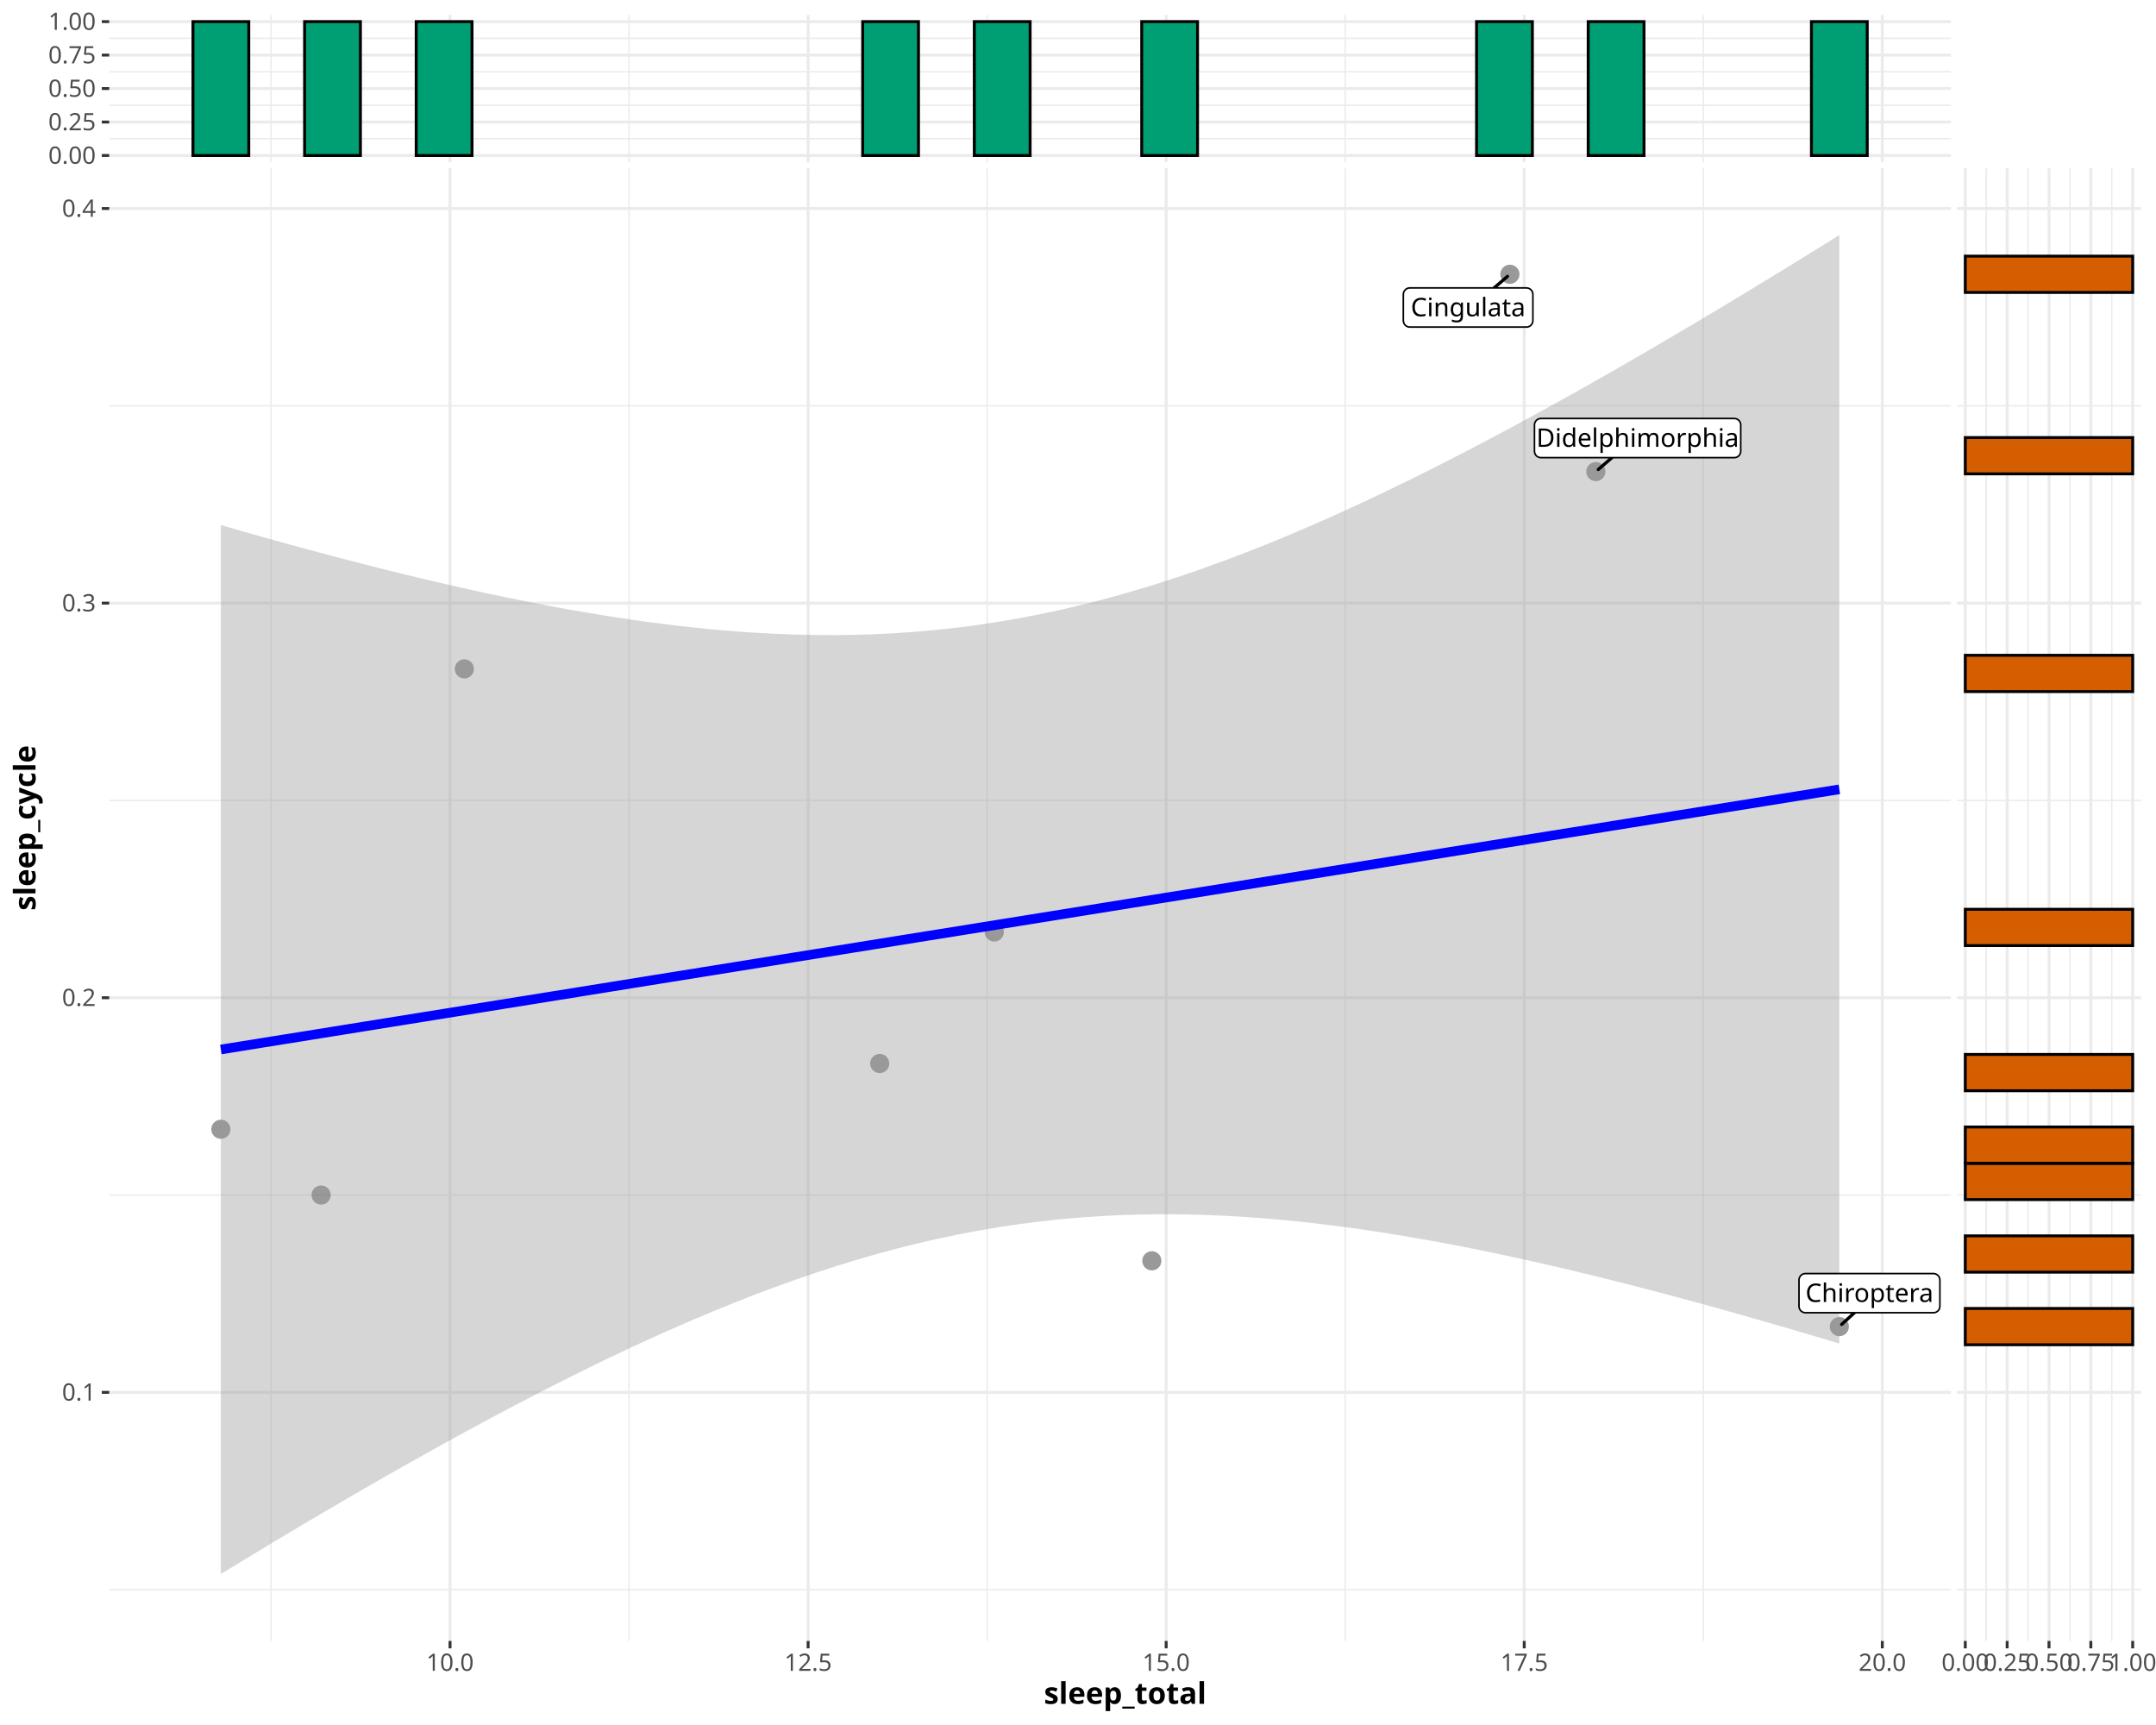
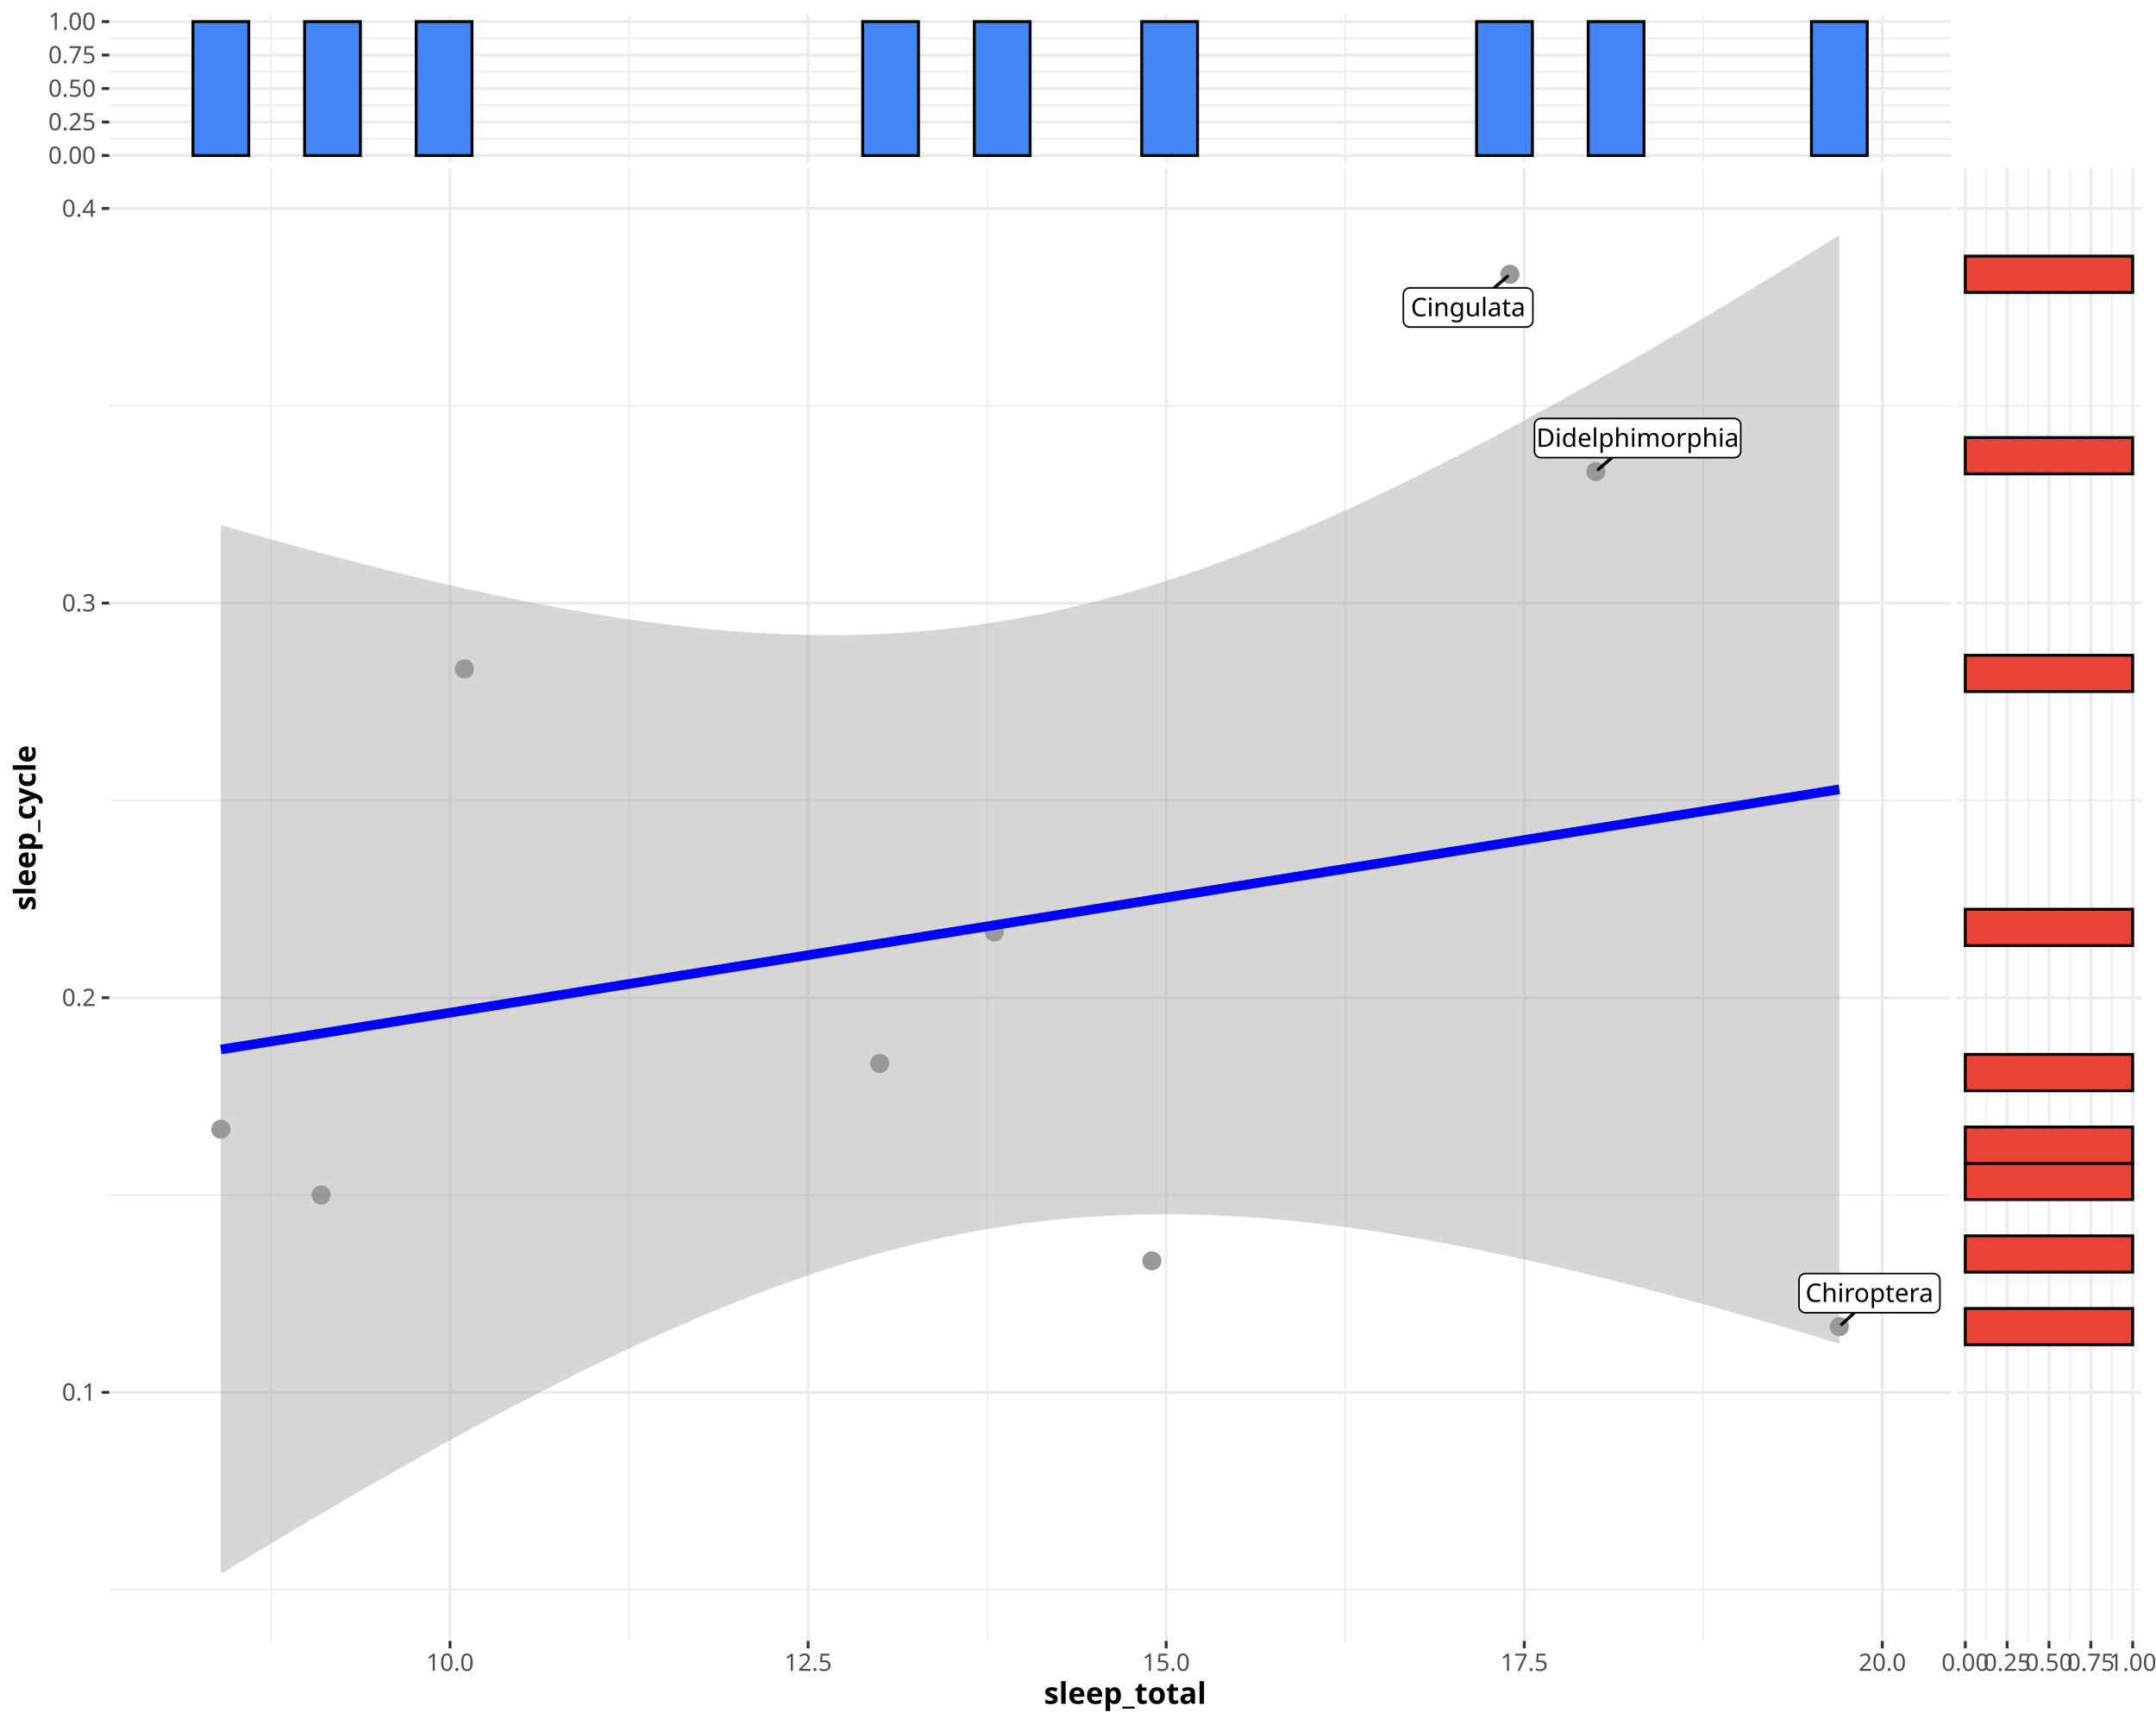
<svg xmlns="http://www.w3.org/2000/svg" class="svglite" data-engine-version="2.0" width="720.00pt" height="576.00pt" viewBox="0 0 720.00 576.00">
  <defs>
    <style type="text/css">
    .svglite line, .svglite polyline, .svglite polygon, .svglite path, .svglite rect, .svglite circle {
      fill: none;
      stroke: #000000;
      stroke-linecap: round;
      stroke-linejoin: round;
      stroke-miterlimit: 10.00;
    }
  </style>
  </defs>
  <rect width="100%" height="100%" style="stroke: none; fill: #FFFFFF;" />
  <defs>
    <clipPath id="cpMC4wMHw3MjAuMDB8MC4wMHw1NzYuMDA=">
      <rect x="0.00" y="0.00" width="720.00" height="576.00" />
    </clipPath>
  </defs>
  <g clip-path="url(#cpMC4wMHw3MjAuMDB8MC4wMHw1NzYuMDA=)">
    <rect x="0" y="0.00" width="720.00" height="576.00" style="stroke-width: 0.97; stroke: #FFFFFF; fill: #FFFFFF;" />
  </g>
  <defs>
    <clipPath id="cpMzYuNDh8NjUxLjUyfDQuOTh8NTQuMTY=">
      <rect x="36.48" y="4.98" width="615.04" height="49.18" />
    </clipPath>
  </defs>
  <g clip-path="url(#cpMzYuNDh8NjUxLjUyfDQuOTh8NTQuMTY=)">
    <rect x="36.48" y="4.98" width="615.04" height="49.18" style="stroke-width: 0.97; stroke: none; fill: #FFFFFF;" />
    <polyline points="36.48,46.33 651.52,46.33 " style="stroke-width: 0.48; stroke: #EBEBEB; stroke-linecap: butt;" />
    <polyline points="36.48,35.16 651.52,35.16 " style="stroke-width: 0.48; stroke: #EBEBEB; stroke-linecap: butt;" />
    <polyline points="36.48,23.98 651.52,23.98 " style="stroke-width: 0.48; stroke: #EBEBEB; stroke-linecap: butt;" />
    <polyline points="36.48,12.80 651.52,12.80 " style="stroke-width: 0.48; stroke: #EBEBEB; stroke-linecap: butt;" />
    <polyline points="90.50,54.16 90.50,4.98 " style="stroke-width: 0.48; stroke: #EBEBEB; stroke-linecap: butt;" />
    <polyline points="210.08,54.16 210.08,4.98 " style="stroke-width: 0.48; stroke: #EBEBEB; stroke-linecap: butt;" />
    <polyline points="329.65,54.16 329.65,4.98 " style="stroke-width: 0.48; stroke: #EBEBEB; stroke-linecap: butt;" />
    <polyline points="449.23,54.16 449.23,4.98 " style="stroke-width: 0.48; stroke: #EBEBEB; stroke-linecap: butt;" />
    <polyline points="568.81,54.16 568.81,4.98 " style="stroke-width: 0.48; stroke: #EBEBEB; stroke-linecap: butt;" />
    <polyline points="36.48,51.92 651.52,51.92 " style="stroke-width: 0.97; stroke: #EBEBEB; stroke-linecap: butt;" />
    <polyline points="36.48,40.75 651.52,40.75 " style="stroke-width: 0.97; stroke: #EBEBEB; stroke-linecap: butt;" />
    <polyline points="36.48,29.57 651.52,29.57 " style="stroke-width: 0.97; stroke: #EBEBEB; stroke-linecap: butt;" />
    <polyline points="36.48,18.39 651.52,18.39 " style="stroke-width: 0.97; stroke: #EBEBEB; stroke-linecap: butt;" />
    <polyline points="36.48,7.22 651.52,7.22 " style="stroke-width: 0.97; stroke: #EBEBEB; stroke-linecap: butt;" />
    <polyline points="150.29,54.16 150.29,4.98 " style="stroke-width: 0.97; stroke: #EBEBEB; stroke-linecap: butt;" />
    <polyline points="269.87,54.16 269.87,4.98 " style="stroke-width: 0.97; stroke: #EBEBEB; stroke-linecap: butt;" />
    <polyline points="389.44,54.16 389.44,4.98 " style="stroke-width: 0.97; stroke: #EBEBEB; stroke-linecap: butt;" />
    <polyline points="509.02,54.16 509.02,4.98 " style="stroke-width: 0.97; stroke: #EBEBEB; stroke-linecap: butt;" />
    <polyline points="628.60,54.16 628.60,4.98 " style="stroke-width: 0.97; stroke: #EBEBEB; stroke-linecap: butt;" />
-     <rect x="64.44" y="7.22" width="18.64" height="44.71" style="stroke-width: 0.97; stroke-linecap: butt; stroke-linejoin: miter; fill: #009E73;" />
-     <rect x="83.08" y="51.92" width="18.64" height="0.00" style="stroke-width: 0.97; stroke-linecap: butt; stroke-linejoin: miter; fill: #009E73;" />
-     <rect x="101.72" y="7.22" width="18.64" height="44.71" style="stroke-width: 0.97; stroke-linecap: butt; stroke-linejoin: miter; fill: #009E73;" />
-     <rect x="120.35" y="51.92" width="18.64" height="0.00" style="stroke-width: 0.97; stroke-linecap: butt; stroke-linejoin: miter; fill: #009E73;" />
-     <rect x="138.99" y="7.22" width="18.64" height="44.71" style="stroke-width: 0.97; stroke-linecap: butt; stroke-linejoin: miter; fill: #009E73;" />
-     <rect x="157.63" y="51.92" width="18.64" height="0.00" style="stroke-width: 0.97; stroke-linecap: butt; stroke-linejoin: miter; fill: #009E73;" />
-     <rect x="176.27" y="51.92" width="18.64" height="0.00" style="stroke-width: 0.97; stroke-linecap: butt; stroke-linejoin: miter; fill: #009E73;" />
-     <rect x="194.90" y="51.92" width="18.64" height="0.00" style="stroke-width: 0.97; stroke-linecap: butt; stroke-linejoin: miter; fill: #009E73;" />
-     <rect x="213.54" y="51.92" width="18.64" height="0.00" style="stroke-width: 0.97; stroke-linecap: butt; stroke-linejoin: miter; fill: #009E73;" />
-     <rect x="232.18" y="51.92" width="18.64" height="0.00" style="stroke-width: 0.97; stroke-linecap: butt; stroke-linejoin: miter; fill: #009E73;" />
-     <rect x="250.82" y="51.92" width="18.64" height="0.00" style="stroke-width: 0.97; stroke-linecap: butt; stroke-linejoin: miter; fill: #009E73;" />
-     <rect x="269.45" y="51.92" width="18.64" height="0.00" style="stroke-width: 0.97; stroke-linecap: butt; stroke-linejoin: miter; fill: #009E73;" />
-     <rect x="288.09" y="7.22" width="18.64" height="44.71" style="stroke-width: 0.97; stroke-linecap: butt; stroke-linejoin: miter; fill: #009E73;" />
-     <rect x="306.73" y="51.92" width="18.64" height="0.00" style="stroke-width: 0.97; stroke-linecap: butt; stroke-linejoin: miter; fill: #009E73;" />
-     <rect x="325.37" y="7.22" width="18.64" height="44.71" style="stroke-width: 0.97; stroke-linecap: butt; stroke-linejoin: miter; fill: #009E73;" />
-     <rect x="344.00" y="51.92" width="18.64" height="0.00" style="stroke-width: 0.97; stroke-linecap: butt; stroke-linejoin: miter; fill: #009E73;" />
-     <rect x="362.64" y="51.92" width="18.64" height="0.00" style="stroke-width: 0.97; stroke-linecap: butt; stroke-linejoin: miter; fill: #009E73;" />
-     <rect x="381.28" y="7.22" width="18.64" height="44.71" style="stroke-width: 0.97; stroke-linecap: butt; stroke-linejoin: miter; fill: #009E73;" />
-     <rect x="399.92" y="51.92" width="18.64" height="0.00" style="stroke-width: 0.97; stroke-linecap: butt; stroke-linejoin: miter; fill: #009E73;" />
-     <rect x="418.55" y="51.92" width="18.64" height="0.00" style="stroke-width: 0.97; stroke-linecap: butt; stroke-linejoin: miter; fill: #009E73;" />
-     <rect x="437.19" y="51.92" width="18.64" height="0.00" style="stroke-width: 0.97; stroke-linecap: butt; stroke-linejoin: miter; fill: #009E73;" />
-     <rect x="455.83" y="51.92" width="18.64" height="0.00" style="stroke-width: 0.97; stroke-linecap: butt; stroke-linejoin: miter; fill: #009E73;" />
-     <rect x="474.47" y="51.92" width="18.64" height="0.00" style="stroke-width: 0.97; stroke-linecap: butt; stroke-linejoin: miter; fill: #009E73;" />
-     <rect x="493.10" y="7.22" width="18.64" height="44.71" style="stroke-width: 0.97; stroke-linecap: butt; stroke-linejoin: miter; fill: #009E73;" />
-     <rect x="511.74" y="51.92" width="18.64" height="0.00" style="stroke-width: 0.97; stroke-linecap: butt; stroke-linejoin: miter; fill: #009E73;" />
-     <rect x="530.38" y="7.22" width="18.64" height="44.71" style="stroke-width: 0.97; stroke-linecap: butt; stroke-linejoin: miter; fill: #009E73;" />
-     <rect x="549.02" y="51.92" width="18.64" height="0.00" style="stroke-width: 0.97; stroke-linecap: butt; stroke-linejoin: miter; fill: #009E73;" />
-     <rect x="567.65" y="51.92" width="18.64" height="0.00" style="stroke-width: 0.97; stroke-linecap: butt; stroke-linejoin: miter; fill: #009E73;" />
-     <rect x="586.29" y="51.92" width="18.64" height="0.00" style="stroke-width: 0.97; stroke-linecap: butt; stroke-linejoin: miter; fill: #009E73;" />
-     <rect x="604.93" y="7.22" width="18.64" height="44.71" style="stroke-width: 0.97; stroke-linecap: butt; stroke-linejoin: miter; fill: #009E73;" />
+     <rect x="64.44" y="7.22" width="18.64" height="44.71" style="stroke-width: 0.97; stroke-linecap: butt; stroke-linejoin: miter; fill: #4285F4;" />
+     <rect x="83.08" y="51.92" width="18.64" height="0.00" style="stroke-width: 0.97; stroke-linecap: butt; stroke-linejoin: miter; fill: #4285F4;" />
+     <rect x="101.72" y="7.22" width="18.64" height="44.71" style="stroke-width: 0.97; stroke-linecap: butt; stroke-linejoin: miter; fill: #4285F4;" />
+     <rect x="120.35" y="51.92" width="18.64" height="0.00" style="stroke-width: 0.97; stroke-linecap: butt; stroke-linejoin: miter; fill: #4285F4;" />
+     <rect x="138.99" y="7.22" width="18.64" height="44.71" style="stroke-width: 0.97; stroke-linecap: butt; stroke-linejoin: miter; fill: #4285F4;" />
+     <rect x="157.63" y="51.92" width="18.64" height="0.00" style="stroke-width: 0.97; stroke-linecap: butt; stroke-linejoin: miter; fill: #4285F4;" />
+     <rect x="176.27" y="51.92" width="18.64" height="0.00" style="stroke-width: 0.97; stroke-linecap: butt; stroke-linejoin: miter; fill: #4285F4;" />
+     <rect x="194.90" y="51.92" width="18.64" height="0.00" style="stroke-width: 0.97; stroke-linecap: butt; stroke-linejoin: miter; fill: #4285F4;" />
+     <rect x="213.54" y="51.92" width="18.64" height="0.00" style="stroke-width: 0.97; stroke-linecap: butt; stroke-linejoin: miter; fill: #4285F4;" />
+     <rect x="232.18" y="51.92" width="18.64" height="0.00" style="stroke-width: 0.97; stroke-linecap: butt; stroke-linejoin: miter; fill: #4285F4;" />
+     <rect x="250.82" y="51.92" width="18.64" height="0.00" style="stroke-width: 0.97; stroke-linecap: butt; stroke-linejoin: miter; fill: #4285F4;" />
+     <rect x="269.45" y="51.92" width="18.64" height="0.00" style="stroke-width: 0.97; stroke-linecap: butt; stroke-linejoin: miter; fill: #4285F4;" />
+     <rect x="288.09" y="7.22" width="18.64" height="44.71" style="stroke-width: 0.97; stroke-linecap: butt; stroke-linejoin: miter; fill: #4285F4;" />
+     <rect x="306.73" y="51.92" width="18.64" height="0.00" style="stroke-width: 0.97; stroke-linecap: butt; stroke-linejoin: miter; fill: #4285F4;" />
+     <rect x="325.37" y="7.22" width="18.64" height="44.71" style="stroke-width: 0.97; stroke-linecap: butt; stroke-linejoin: miter; fill: #4285F4;" />
+     <rect x="344.00" y="51.92" width="18.64" height="0.00" style="stroke-width: 0.97; stroke-linecap: butt; stroke-linejoin: miter; fill: #4285F4;" />
+     <rect x="362.64" y="51.92" width="18.64" height="0.00" style="stroke-width: 0.97; stroke-linecap: butt; stroke-linejoin: miter; fill: #4285F4;" />
+     <rect x="381.28" y="7.22" width="18.64" height="44.71" style="stroke-width: 0.97; stroke-linecap: butt; stroke-linejoin: miter; fill: #4285F4;" />
+     <rect x="399.92" y="51.92" width="18.64" height="0.00" style="stroke-width: 0.97; stroke-linecap: butt; stroke-linejoin: miter; fill: #4285F4;" />
+     <rect x="418.55" y="51.92" width="18.64" height="0.00" style="stroke-width: 0.97; stroke-linecap: butt; stroke-linejoin: miter; fill: #4285F4;" />
+     <rect x="437.19" y="51.92" width="18.64" height="0.00" style="stroke-width: 0.97; stroke-linecap: butt; stroke-linejoin: miter; fill: #4285F4;" />
+     <rect x="455.83" y="51.92" width="18.64" height="0.00" style="stroke-width: 0.97; stroke-linecap: butt; stroke-linejoin: miter; fill: #4285F4;" />
+     <rect x="474.47" y="51.92" width="18.64" height="0.00" style="stroke-width: 0.97; stroke-linecap: butt; stroke-linejoin: miter; fill: #4285F4;" />
+     <rect x="493.10" y="7.22" width="18.64" height="44.71" style="stroke-width: 0.97; stroke-linecap: butt; stroke-linejoin: miter; fill: #4285F4;" />
+     <rect x="511.74" y="51.92" width="18.64" height="0.00" style="stroke-width: 0.97; stroke-linecap: butt; stroke-linejoin: miter; fill: #4285F4;" />
+     <rect x="530.38" y="7.22" width="18.64" height="44.71" style="stroke-width: 0.97; stroke-linecap: butt; stroke-linejoin: miter; fill: #4285F4;" />
+     <rect x="549.02" y="51.92" width="18.64" height="0.00" style="stroke-width: 0.97; stroke-linecap: butt; stroke-linejoin: miter; fill: #4285F4;" />
+     <rect x="567.65" y="51.92" width="18.64" height="0.00" style="stroke-width: 0.97; stroke-linecap: butt; stroke-linejoin: miter; fill: #4285F4;" />
+     <rect x="586.29" y="51.92" width="18.64" height="0.00" style="stroke-width: 0.97; stroke-linecap: butt; stroke-linejoin: miter; fill: #4285F4;" />
+     <rect x="604.93" y="7.22" width="18.64" height="44.71" style="stroke-width: 0.97; stroke-linecap: butt; stroke-linejoin: miter; fill: #4285F4;" />
  </g>
  <g clip-path="url(#cpMC4wMHw3MjAuMDB8MC4wMHw1NzYuMDA=)">
</g>
  <defs>
    <clipPath id="cpMzYuNDh8NjUxLjUyfDU2LjE1fDU0Ny45Mg==">
      <rect x="36.48" y="56.15" width="615.04" height="491.77" />
    </clipPath>
  </defs>
  <g clip-path="url(#cpMzYuNDh8NjUxLjUyfDU2LjE1fDU0Ny45Mg==)">
    <rect x="36.48" y="56.15" width="615.04" height="491.77" style="stroke-width: 0.97; stroke: none; fill: #FFFFFF;" />
    <polyline points="36.48,530.81 651.52,530.81 " style="stroke-width: 0.48; stroke: #EBEBEB; stroke-linecap: butt;" />
    <polyline points="36.48,399.04 651.52,399.04 " style="stroke-width: 0.48; stroke: #EBEBEB; stroke-linecap: butt;" />
    <polyline points="36.48,267.27 651.52,267.27 " style="stroke-width: 0.48; stroke: #EBEBEB; stroke-linecap: butt;" />
    <polyline points="36.48,135.51 651.52,135.51 " style="stroke-width: 0.48; stroke: #EBEBEB; stroke-linecap: butt;" />
    <polyline points="90.50,547.92 90.50,56.15 " style="stroke-width: 0.48; stroke: #EBEBEB; stroke-linecap: butt;" />
    <polyline points="210.08,547.92 210.08,56.15 " style="stroke-width: 0.48; stroke: #EBEBEB; stroke-linecap: butt;" />
    <polyline points="329.65,547.92 329.65,56.15 " style="stroke-width: 0.48; stroke: #EBEBEB; stroke-linecap: butt;" />
    <polyline points="449.23,547.92 449.23,56.15 " style="stroke-width: 0.48; stroke: #EBEBEB; stroke-linecap: butt;" />
    <polyline points="568.81,547.92 568.81,56.15 " style="stroke-width: 0.48; stroke: #EBEBEB; stroke-linecap: butt;" />
    <polyline points="36.48,464.93 651.52,464.93 " style="stroke-width: 0.97; stroke: #EBEBEB; stroke-linecap: butt;" />
    <polyline points="36.48,333.16 651.52,333.16 " style="stroke-width: 0.97; stroke: #EBEBEB; stroke-linecap: butt;" />
    <polyline points="36.48,201.39 651.52,201.39 " style="stroke-width: 0.97; stroke: #EBEBEB; stroke-linecap: butt;" />
    <polyline points="36.48,69.62 651.52,69.62 " style="stroke-width: 0.97; stroke: #EBEBEB; stroke-linecap: butt;" />
    <polyline points="150.29,547.92 150.29,56.15 " style="stroke-width: 0.97; stroke: #EBEBEB; stroke-linecap: butt;" />
    <polyline points="269.87,547.92 269.87,56.15 " style="stroke-width: 0.97; stroke: #EBEBEB; stroke-linecap: butt;" />
    <polyline points="389.44,547.92 389.44,56.15 " style="stroke-width: 0.97; stroke: #EBEBEB; stroke-linecap: butt;" />
    <polyline points="509.02,547.92 509.02,56.15 " style="stroke-width: 0.97; stroke: #EBEBEB; stroke-linecap: butt;" />
    <polyline points="628.60,547.92 628.60,56.15 " style="stroke-width: 0.97; stroke: #EBEBEB; stroke-linecap: butt;" />
    <circle cx="384.66" cy="421.00" r="3.20" style="stroke-width: 0.00; stroke: #000000; stroke-opacity: 0.40; fill: #000000; fill-opacity: 0.40;" />
    <circle cx="107.24" cy="399.04" r="3.20" style="stroke-width: 0.00; stroke: #000000; stroke-opacity: 0.40; fill: #000000; fill-opacity: 0.40;" />
    <circle cx="504.24" cy="91.58" r="3.20" style="stroke-width: 0.00; stroke: #000000; stroke-opacity: 0.40; fill: #000000; fill-opacity: 0.40;" />
    <circle cx="532.93" cy="157.47" r="3.20" style="stroke-width: 0.00; stroke: #000000; stroke-opacity: 0.40; fill: #000000; fill-opacity: 0.40;" />
    <circle cx="614.25" cy="442.97" r="3.20" style="stroke-width: 0.00; stroke: #000000; stroke-opacity: 0.40; fill: #000000; fill-opacity: 0.40;" />
    <circle cx="155.07" cy="223.35" r="3.20" style="stroke-width: 0.00; stroke: #000000; stroke-opacity: 0.40; fill: #000000; fill-opacity: 0.40;" />
    <circle cx="293.78" cy="355.12" r="3.20" style="stroke-width: 0.00; stroke: #000000; stroke-opacity: 0.40; fill: #000000; fill-opacity: 0.40;" />
    <circle cx="73.76" cy="377.08" r="3.20" style="stroke-width: 0.00; stroke: #000000; stroke-opacity: 0.40; fill: #000000; fill-opacity: 0.40;" />
    <circle cx="332.05" cy="311.20" r="3.20" style="stroke-width: 0.00; stroke: #000000; stroke-opacity: 0.40; fill: #000000; fill-opacity: 0.40;" />
    <polygon points="73.76,175.32 80.60,177.29 87.44,179.23 94.28,181.13 101.13,183.01 107.97,184.85 114.81,186.66 121.65,188.43 128.49,190.16 135.33,191.85 142.18,193.50 149.02,195.09 155.86,196.64 162.70,198.14 169.54,199.58 176.38,200.96 183.23,202.28 190.07,203.54 196.91,204.72 203.75,205.84 210.59,206.87 217.43,207.83 224.28,208.70 231.12,209.48 237.96,210.17 244.80,210.75 251.64,211.24 258.48,211.62 265.32,211.88 272.17,212.03 279.01,212.06 285.85,211.97 292.69,211.75 299.53,211.39 306.37,210.90 313.22,210.28 320.06,209.52 326.90,208.62 333.74,207.57 340.58,206.39 347.42,205.07 354.27,203.61 361.11,202.00 367.95,200.27 374.79,198.40 381.63,196.40 388.47,194.27 395.32,192.02 402.16,189.65 409.00,187.16 415.84,184.56 422.68,181.86 429.52,179.05 436.37,176.15 443.21,173.15 450.05,170.07 456.89,166.89 463.73,163.64 470.57,160.32 477.41,156.92 484.26,153.45 491.10,149.92 497.94,146.33 504.78,142.68 511.62,138.97 518.46,135.22 525.31,131.41 532.15,127.56 538.99,123.66 545.83,119.72 552.67,115.75 559.51,111.73 566.36,107.69 573.20,103.60 580.04,99.49 586.88,95.35 593.72,91.17 600.56,86.98 607.41,82.75 614.25,78.50 614.25,448.63 607.41,446.59 600.56,444.56 593.72,442.56 586.88,440.59 580.04,438.65 573.20,436.73 566.36,434.85 559.51,433.00 552.67,431.18 545.83,429.41 538.99,427.67 532.15,425.97 525.31,424.32 518.46,422.71 511.62,421.15 504.78,419.65 497.94,418.20 491.10,416.80 484.26,415.47 477.41,414.21 470.57,413.01 463.73,411.88 456.89,410.83 450.05,409.86 443.21,408.97 436.37,408.17 429.52,407.47 422.68,406.86 415.84,406.36 409.00,405.96 402.16,405.67 395.32,405.50 388.47,405.45 381.63,405.52 374.79,405.72 367.95,406.05 361.11,406.51 354.27,407.11 347.42,407.84 340.58,408.72 333.74,409.74 326.90,410.89 320.06,412.19 313.22,413.63 306.37,415.20 299.53,416.92 292.69,418.76 285.85,420.74 279.01,422.84 272.17,425.07 265.32,427.42 258.48,429.89 251.64,432.46 244.80,435.15 237.96,437.94 231.12,440.82 224.28,443.80 217.43,446.87 210.59,450.03 203.75,453.26 196.91,456.58 190.07,459.96 183.23,463.42 176.38,466.94 169.54,470.52 162.70,474.16 155.86,477.85 149.02,481.60 142.18,485.40 135.33,489.24 128.49,493.13 121.65,497.06 114.81,501.03 107.97,505.04 101.13,509.08 94.28,513.15 87.44,517.26 80.60,521.40 73.76,525.57 " style="stroke-width: 0.00; stroke: none; stroke-linecap: butt; fill: #999999; fill-opacity: 0.40;" />
    <polyline points="73.76,175.32 80.60,177.29 87.44,179.23 94.28,181.13 101.13,183.01 107.97,184.85 114.81,186.66 121.65,188.43 128.49,190.16 135.33,191.85 142.18,193.50 149.02,195.09 155.86,196.64 162.70,198.14 169.54,199.58 176.38,200.96 183.23,202.28 190.07,203.54 196.91,204.72 203.75,205.84 210.59,206.87 217.43,207.83 224.28,208.70 231.12,209.48 237.96,210.17 244.80,210.75 251.64,211.24 258.48,211.62 265.32,211.88 272.17,212.03 279.01,212.06 285.85,211.97 292.69,211.75 299.53,211.39 306.37,210.90 313.22,210.28 320.06,209.52 326.90,208.62 333.74,207.57 340.58,206.39 347.42,205.07 354.27,203.61 361.11,202.00 367.95,200.27 374.79,198.40 381.63,196.40 388.47,194.27 395.32,192.02 402.16,189.65 409.00,187.16 415.84,184.56 422.68,181.86 429.52,179.05 436.37,176.15 443.21,173.15 450.05,170.07 456.89,166.89 463.73,163.64 470.57,160.32 477.41,156.92 484.26,153.45 491.10,149.92 497.94,146.33 504.78,142.68 511.62,138.97 518.46,135.22 525.31,131.41 532.15,127.56 538.99,123.66 545.83,119.72 552.67,115.75 559.51,111.73 566.36,107.69 573.20,103.60 580.04,99.49 586.88,95.35 593.72,91.17 600.56,86.98 607.41,82.75 614.25,78.50 " style="stroke-width: 3.20; stroke: none; stroke-linecap: butt;" />
    <polyline points="614.25,448.63 607.41,446.59 600.56,444.56 593.72,442.56 586.88,440.59 580.04,438.65 573.20,436.73 566.36,434.85 559.51,433.00 552.67,431.18 545.83,429.41 538.99,427.67 532.15,425.97 525.31,424.32 518.46,422.71 511.62,421.15 504.78,419.65 497.94,418.20 491.10,416.80 484.26,415.47 477.41,414.21 470.57,413.01 463.73,411.88 456.89,410.83 450.05,409.86 443.21,408.97 436.37,408.17 429.52,407.47 422.68,406.86 415.84,406.36 409.00,405.96 402.16,405.67 395.32,405.50 388.47,405.45 381.63,405.52 374.79,405.72 367.95,406.05 361.11,406.51 354.27,407.11 347.42,407.84 340.58,408.72 333.74,409.74 326.90,410.89 320.06,412.19 313.22,413.63 306.37,415.20 299.53,416.92 292.69,418.76 285.85,420.74 279.01,422.84 272.17,425.07 265.32,427.42 258.48,429.89 251.64,432.46 244.80,435.15 237.96,437.94 231.12,440.82 224.28,443.80 217.43,446.87 210.59,450.03 203.75,453.26 196.91,456.58 190.07,459.96 183.23,463.42 176.38,466.94 169.54,470.52 162.70,474.16 155.86,477.85 149.02,481.60 142.18,485.40 135.33,489.24 128.49,493.13 121.65,497.06 114.81,501.03 107.97,505.04 101.13,509.08 94.28,513.15 87.44,517.26 80.60,521.40 73.76,525.57 " style="stroke-width: 3.20; stroke: none; stroke-linecap: butt;" />
    <polyline points="73.76,350.44 80.60,349.34 87.44,348.24 94.28,347.14 101.13,346.05 107.97,344.95 114.81,343.85 121.65,342.75 128.49,341.65 135.33,340.55 142.18,339.45 149.02,338.35 155.86,337.25 162.70,336.15 169.54,335.05 176.38,333.95 183.23,332.85 190.07,331.75 196.91,330.65 203.75,329.55 210.59,328.45 217.43,327.35 224.28,326.25 231.12,325.15 237.96,324.05 244.80,322.95 251.64,321.85 258.48,320.75 265.32,319.65 272.17,318.55 279.01,317.45 285.85,316.35 292.69,315.25 299.53,314.15 306.37,313.05 313.22,311.95 320.06,310.86 326.90,309.76 333.74,308.66 340.58,307.56 347.42,306.46 354.27,305.36 361.11,304.26 367.95,303.16 374.79,302.06 381.63,300.96 388.47,299.86 395.32,298.76 402.16,297.66 409.00,296.56 415.84,295.46 422.68,294.36 429.52,293.26 436.37,292.16 443.21,291.06 450.05,289.96 456.89,288.86 463.73,287.76 470.57,286.66 477.41,285.56 484.26,284.46 491.10,283.36 497.94,282.26 504.78,281.16 511.62,280.06 518.46,278.96 525.31,277.86 532.15,276.77 538.99,275.67 545.83,274.57 552.67,273.47 559.51,272.37 566.36,271.27 573.20,270.17 580.04,269.07 586.88,267.97 593.72,266.87 600.56,265.77 607.41,264.67 614.25,263.57 " style="stroke-width: 3.20; stroke: #0000FF; stroke-linecap: butt;" />
    <line x1="498.96" y1="96.14" x2="503.43" y2="92.28" style="stroke-width: 1.07;" />
    <line x1="538.31" y1="152.81" x2="533.74" y2="156.77" style="stroke-width: 1.07;" />
    <line x1="619.27" y1="438.34" x2="615.03" y2="442.24" style="stroke-width: 1.07;" />
    <polygon points="470.80,109.21 509.75,109.21 509.66,109.21 510.01,109.20 510.35,109.13 510.67,109.01 510.98,108.83 511.24,108.61 511.47,108.35 511.66,108.06 511.80,107.74 511.88,107.40 511.91,107.05 511.91,107.05 511.91,98.30 511.91,98.30 511.88,97.95 511.80,97.62 511.66,97.30 511.47,97.00 511.24,96.74 510.98,96.52 510.67,96.35 510.35,96.22 510.01,96.16 509.75,96.14 470.80,96.14 471.06,96.16 470.72,96.14 470.37,96.18 470.04,96.28 469.72,96.43 469.44,96.63 469.19,96.87 468.98,97.15 468.82,97.45 468.71,97.78 468.65,98.13 468.64,98.30 468.64,107.05 468.65,106.88 468.65,107.23 468.71,107.57 468.82,107.90 468.98,108.21 469.19,108.49 469.44,108.73 469.72,108.92 470.04,109.07 470.37,109.17 470.72,109.21 " style="stroke-width: 0.53; fill: #FFFFFF;" />
    <text x="490.28" y="105.61" text-anchor="middle" style="font-size: 8.54px; font-family: sans;" textLength="36.07px" lengthAdjust="spacingAndGlyphs">Cingulata</text>
    <polygon points="514.60,152.81 579.16,152.81 579.08,152.81 579.42,152.80 579.76,152.73 580.09,152.61 580.39,152.43 580.66,152.21 580.89,151.95 581.08,151.66 581.21,151.34 581.30,151.00 581.32,150.65 581.32,150.65 581.32,141.90 581.32,141.90 581.30,141.55 581.21,141.22 581.08,140.90 580.89,140.60 580.66,140.34 580.39,140.12 580.09,139.95 579.76,139.83 579.42,139.76 579.16,139.74 514.60,139.74 514.86,139.76 514.51,139.74 514.17,139.78 513.83,139.88 513.52,140.03 513.23,140.23 512.98,140.47 512.77,140.75 512.61,141.05 512.50,141.38 512.45,141.73 512.44,141.90 512.44,150.65 512.45,150.48 512.45,150.83 512.50,151.17 512.61,151.50 512.77,151.81 512.98,152.09 513.23,152.33 513.52,152.53 513.83,152.67 514.17,152.77 514.51,152.81 " style="stroke-width: 0.53; fill: #FFFFFF;" />
    <text x="546.88" y="149.21" text-anchor="middle" style="font-size: 8.54px; font-family: sans;" textLength="61.68px" lengthAdjust="spacingAndGlyphs">Didelphimorphia</text>
    <polygon points="602.94,438.34 645.67,438.34 645.58,438.33 645.93,438.32 646.27,438.25 646.60,438.13 646.90,437.95 647.17,437.73 647.40,437.47 647.58,437.18 647.72,436.86 647.80,436.52 647.83,436.18 647.83,436.18 647.83,427.42 647.83,427.42 647.80,427.07 647.72,426.74 647.58,426.42 647.40,426.12 647.17,425.86 646.90,425.64 646.60,425.47 646.27,425.35 645.93,425.28 645.67,425.26 602.94,425.26 603.20,425.28 602.85,425.26 602.50,425.30 602.17,425.40 601.86,425.55 601.57,425.75 601.32,425.99 601.11,426.27 600.95,426.57 600.84,426.90 600.78,427.25 600.78,427.42 600.78,436.18 600.78,436.00 600.78,436.35 600.84,436.69 600.95,437.02 601.11,437.33 601.32,437.61 601.57,437.85 601.86,438.05 602.17,438.19 602.50,438.29 602.85,438.33 " style="stroke-width: 0.53; fill: #FFFFFF;" />
    <text x="624.30" y="434.74" text-anchor="middle" style="font-size: 8.54px; font-family: sans;" textLength="39.86px" lengthAdjust="spacingAndGlyphs">Chiroptera</text>
  </g>
  <g clip-path="url(#cpMC4wMHw3MjAuMDB8MC4wMHw1NzYuMDA=)">
</g>
  <defs>
    <clipPath id="cpNjUzLjUxfDcxNS4wMnw0Ljk4fDU0LjE2">
      <rect x="653.51" y="4.98" width="61.50" height="49.18" />
    </clipPath>
  </defs>
  <g clip-path="url(#cpNjUzLjUxfDcxNS4wMnw0Ljk4fDU0LjE2)">
</g>
  <g clip-path="url(#cpMC4wMHw3MjAuMDB8MC4wMHw1NzYuMDA=)">
</g>
  <defs>
    <clipPath id="cpNjUzLjUxfDcxNS4wMnw1Ni4xNXw1NDcuOTI=">
      <rect x="653.51" y="56.15" width="61.50" height="491.77" />
    </clipPath>
  </defs>
  <g clip-path="url(#cpNjUzLjUxfDcxNS4wMnw1Ni4xNXw1NDcuOTI=)">
    <rect x="653.51" y="56.15" width="61.50" height="491.77" style="stroke-width: 0.97; stroke: none; fill: #FFFFFF;" />
    <polyline points="653.51,530.81 715.02,530.81 " style="stroke-width: 0.48; stroke: #EBEBEB; stroke-linecap: butt;" />
    <polyline points="653.51,399.04 715.02,399.04 " style="stroke-width: 0.48; stroke: #EBEBEB; stroke-linecap: butt;" />
    <polyline points="653.51,267.27 715.02,267.27 " style="stroke-width: 0.48; stroke: #EBEBEB; stroke-linecap: butt;" />
    <polyline points="653.51,135.51 715.02,135.51 " style="stroke-width: 0.48; stroke: #EBEBEB; stroke-linecap: butt;" />
    <polyline points="663.30,547.92 663.30,56.15 " style="stroke-width: 0.48; stroke: #EBEBEB; stroke-linecap: butt;" />
    <polyline points="677.28,547.92 677.28,56.15 " style="stroke-width: 0.48; stroke: #EBEBEB; stroke-linecap: butt;" />
    <polyline points="691.26,547.92 691.26,56.15 " style="stroke-width: 0.48; stroke: #EBEBEB; stroke-linecap: butt;" />
    <polyline points="705.23,547.92 705.23,56.15 " style="stroke-width: 0.48; stroke: #EBEBEB; stroke-linecap: butt;" />
    <polyline points="653.51,464.93 715.02,464.93 " style="stroke-width: 0.97; stroke: #EBEBEB; stroke-linecap: butt;" />
    <polyline points="653.51,333.16 715.02,333.16 " style="stroke-width: 0.97; stroke: #EBEBEB; stroke-linecap: butt;" />
    <polyline points="653.51,201.39 715.02,201.39 " style="stroke-width: 0.97; stroke: #EBEBEB; stroke-linecap: butt;" />
    <polyline points="653.51,69.62 715.02,69.62 " style="stroke-width: 0.97; stroke: #EBEBEB; stroke-linecap: butt;" />
    <polyline points="656.31,547.92 656.31,56.15 " style="stroke-width: 0.97; stroke: #EBEBEB; stroke-linecap: butt;" />
    <polyline points="670.29,547.92 670.29,56.15 " style="stroke-width: 0.97; stroke: #EBEBEB; stroke-linecap: butt;" />
    <polyline points="684.27,547.92 684.27,56.15 " style="stroke-width: 0.97; stroke: #EBEBEB; stroke-linecap: butt;" />
    <polyline points="698.24,547.92 698.24,56.15 " style="stroke-width: 0.97; stroke: #EBEBEB; stroke-linecap: butt;" />
    <polyline points="712.22,547.92 712.22,56.15 " style="stroke-width: 0.97; stroke: #EBEBEB; stroke-linecap: butt;" />
-     <rect x="656.31" y="436.91" width="55.91" height="12.12" style="stroke-width: 0.97; stroke-linecap: butt; stroke-linejoin: miter; fill: #D55E00;" />
-     <rect x="656.31" y="424.79" width="0.00" height="12.12" style="stroke-width: 0.97; stroke-linecap: butt; stroke-linejoin: miter; fill: #D55E00;" />
-     <rect x="656.31" y="412.67" width="55.91" height="12.12" style="stroke-width: 0.97; stroke-linecap: butt; stroke-linejoin: miter; fill: #D55E00;" />
-     <rect x="656.31" y="400.56" width="0.00" height="12.12" style="stroke-width: 0.97; stroke-linecap: butt; stroke-linejoin: miter; fill: #D55E00;" />
-     <rect x="656.31" y="388.44" width="55.91" height="12.12" style="stroke-width: 0.97; stroke-linecap: butt; stroke-linejoin: miter; fill: #D55E00;" />
-     <rect x="656.31" y="376.32" width="55.91" height="12.12" style="stroke-width: 0.97; stroke-linecap: butt; stroke-linejoin: miter; fill: #D55E00;" />
-     <rect x="656.31" y="364.21" width="0.00" height="12.12" style="stroke-width: 0.97; stroke-linecap: butt; stroke-linejoin: miter; fill: #D55E00;" />
-     <rect x="656.31" y="352.09" width="55.91" height="12.12" style="stroke-width: 0.97; stroke-linecap: butt; stroke-linejoin: miter; fill: #D55E00;" />
-     <rect x="656.31" y="339.97" width="0.00" height="12.12" style="stroke-width: 0.97; stroke-linecap: butt; stroke-linejoin: miter; fill: #D55E00;" />
-     <rect x="656.31" y="327.86" width="0.00" height="12.12" style="stroke-width: 0.97; stroke-linecap: butt; stroke-linejoin: miter; fill: #D55E00;" />
-     <rect x="656.31" y="315.74" width="0.00" height="12.12" style="stroke-width: 0.97; stroke-linecap: butt; stroke-linejoin: miter; fill: #D55E00;" />
-     <rect x="656.31" y="303.62" width="55.91" height="12.12" style="stroke-width: 0.97; stroke-linecap: butt; stroke-linejoin: miter; fill: #D55E00;" />
-     <rect x="656.31" y="291.51" width="0.00" height="12.12" style="stroke-width: 0.97; stroke-linecap: butt; stroke-linejoin: miter; fill: #D55E00;" />
-     <rect x="656.31" y="279.39" width="0.00" height="12.12" style="stroke-width: 0.97; stroke-linecap: butt; stroke-linejoin: miter; fill: #D55E00;" />
-     <rect x="656.31" y="267.27" width="0.00" height="12.12" style="stroke-width: 0.97; stroke-linecap: butt; stroke-linejoin: miter; fill: #D55E00;" />
-     <rect x="656.31" y="255.16" width="0.00" height="12.12" style="stroke-width: 0.97; stroke-linecap: butt; stroke-linejoin: miter; fill: #D55E00;" />
-     <rect x="656.31" y="243.04" width="0.00" height="12.12" style="stroke-width: 0.97; stroke-linecap: butt; stroke-linejoin: miter; fill: #D55E00;" />
-     <rect x="656.31" y="230.93" width="0.00" height="12.12" style="stroke-width: 0.97; stroke-linecap: butt; stroke-linejoin: miter; fill: #D55E00;" />
-     <rect x="656.31" y="218.81" width="55.91" height="12.12" style="stroke-width: 0.97; stroke-linecap: butt; stroke-linejoin: miter; fill: #D55E00;" />
-     <rect x="656.31" y="206.69" width="0.00" height="12.12" style="stroke-width: 0.97; stroke-linecap: butt; stroke-linejoin: miter; fill: #D55E00;" />
-     <rect x="656.31" y="194.58" width="0.00" height="12.12" style="stroke-width: 0.97; stroke-linecap: butt; stroke-linejoin: miter; fill: #D55E00;" />
-     <rect x="656.31" y="182.46" width="0.00" height="12.12" style="stroke-width: 0.97; stroke-linecap: butt; stroke-linejoin: miter; fill: #D55E00;" />
-     <rect x="656.31" y="170.34" width="0.00" height="12.12" style="stroke-width: 0.97; stroke-linecap: butt; stroke-linejoin: miter; fill: #D55E00;" />
-     <rect x="656.31" y="158.23" width="0.00" height="12.12" style="stroke-width: 0.97; stroke-linecap: butt; stroke-linejoin: miter; fill: #D55E00;" />
-     <rect x="656.31" y="146.11" width="55.91" height="12.12" style="stroke-width: 0.97; stroke-linecap: butt; stroke-linejoin: miter; fill: #D55E00;" />
-     <rect x="656.31" y="133.99" width="0.00" height="12.12" style="stroke-width: 0.97; stroke-linecap: butt; stroke-linejoin: miter; fill: #D55E00;" />
-     <rect x="656.31" y="121.88" width="0.00" height="12.12" style="stroke-width: 0.97; stroke-linecap: butt; stroke-linejoin: miter; fill: #D55E00;" />
-     <rect x="656.31" y="109.76" width="0.00" height="12.12" style="stroke-width: 0.97; stroke-linecap: butt; stroke-linejoin: miter; fill: #D55E00;" />
-     <rect x="656.31" y="97.64" width="0.00" height="12.12" style="stroke-width: 0.97; stroke-linecap: butt; stroke-linejoin: miter; fill: #D55E00;" />
-     <rect x="656.31" y="85.53" width="55.91" height="12.12" style="stroke-width: 0.97; stroke-linecap: butt; stroke-linejoin: miter; fill: #D55E00;" />
+     <rect x="656.31" y="436.91" width="55.91" height="12.12" style="stroke-width: 0.97; stroke-linecap: butt; stroke-linejoin: miter; fill: #EA4335;" />
+     <rect x="656.31" y="424.79" width="0.00" height="12.12" style="stroke-width: 0.97; stroke-linecap: butt; stroke-linejoin: miter; fill: #EA4335;" />
+     <rect x="656.31" y="412.67" width="55.91" height="12.12" style="stroke-width: 0.97; stroke-linecap: butt; stroke-linejoin: miter; fill: #EA4335;" />
+     <rect x="656.31" y="400.56" width="0.00" height="12.12" style="stroke-width: 0.97; stroke-linecap: butt; stroke-linejoin: miter; fill: #EA4335;" />
+     <rect x="656.31" y="388.44" width="55.91" height="12.12" style="stroke-width: 0.97; stroke-linecap: butt; stroke-linejoin: miter; fill: #EA4335;" />
+     <rect x="656.31" y="376.32" width="55.91" height="12.12" style="stroke-width: 0.97; stroke-linecap: butt; stroke-linejoin: miter; fill: #EA4335;" />
+     <rect x="656.31" y="364.21" width="0.00" height="12.12" style="stroke-width: 0.97; stroke-linecap: butt; stroke-linejoin: miter; fill: #EA4335;" />
+     <rect x="656.31" y="352.09" width="55.91" height="12.12" style="stroke-width: 0.97; stroke-linecap: butt; stroke-linejoin: miter; fill: #EA4335;" />
+     <rect x="656.31" y="339.97" width="0.00" height="12.12" style="stroke-width: 0.97; stroke-linecap: butt; stroke-linejoin: miter; fill: #EA4335;" />
+     <rect x="656.31" y="327.86" width="0.00" height="12.12" style="stroke-width: 0.97; stroke-linecap: butt; stroke-linejoin: miter; fill: #EA4335;" />
+     <rect x="656.31" y="315.74" width="0.00" height="12.12" style="stroke-width: 0.97; stroke-linecap: butt; stroke-linejoin: miter; fill: #EA4335;" />
+     <rect x="656.31" y="303.62" width="55.91" height="12.12" style="stroke-width: 0.97; stroke-linecap: butt; stroke-linejoin: miter; fill: #EA4335;" />
+     <rect x="656.31" y="291.51" width="0.00" height="12.12" style="stroke-width: 0.97; stroke-linecap: butt; stroke-linejoin: miter; fill: #EA4335;" />
+     <rect x="656.31" y="279.39" width="0.00" height="12.12" style="stroke-width: 0.97; stroke-linecap: butt; stroke-linejoin: miter; fill: #EA4335;" />
+     <rect x="656.31" y="267.27" width="0.00" height="12.12" style="stroke-width: 0.97; stroke-linecap: butt; stroke-linejoin: miter; fill: #EA4335;" />
+     <rect x="656.31" y="255.16" width="0.00" height="12.12" style="stroke-width: 0.97; stroke-linecap: butt; stroke-linejoin: miter; fill: #EA4335;" />
+     <rect x="656.31" y="243.04" width="0.00" height="12.12" style="stroke-width: 0.97; stroke-linecap: butt; stroke-linejoin: miter; fill: #EA4335;" />
+     <rect x="656.31" y="230.93" width="0.00" height="12.12" style="stroke-width: 0.97; stroke-linecap: butt; stroke-linejoin: miter; fill: #EA4335;" />
+     <rect x="656.31" y="218.81" width="55.91" height="12.12" style="stroke-width: 0.97; stroke-linecap: butt; stroke-linejoin: miter; fill: #EA4335;" />
+     <rect x="656.31" y="206.69" width="0.00" height="12.12" style="stroke-width: 0.97; stroke-linecap: butt; stroke-linejoin: miter; fill: #EA4335;" />
+     <rect x="656.31" y="194.58" width="0.00" height="12.12" style="stroke-width: 0.97; stroke-linecap: butt; stroke-linejoin: miter; fill: #EA4335;" />
+     <rect x="656.31" y="182.46" width="0.00" height="12.12" style="stroke-width: 0.97; stroke-linecap: butt; stroke-linejoin: miter; fill: #EA4335;" />
+     <rect x="656.31" y="170.34" width="0.00" height="12.12" style="stroke-width: 0.97; stroke-linecap: butt; stroke-linejoin: miter; fill: #EA4335;" />
+     <rect x="656.31" y="158.23" width="0.00" height="12.12" style="stroke-width: 0.97; stroke-linecap: butt; stroke-linejoin: miter; fill: #EA4335;" />
+     <rect x="656.31" y="146.11" width="55.91" height="12.12" style="stroke-width: 0.97; stroke-linecap: butt; stroke-linejoin: miter; fill: #EA4335;" />
+     <rect x="656.31" y="133.99" width="0.00" height="12.12" style="stroke-width: 0.97; stroke-linecap: butt; stroke-linejoin: miter; fill: #EA4335;" />
+     <rect x="656.31" y="121.88" width="0.00" height="12.12" style="stroke-width: 0.97; stroke-linecap: butt; stroke-linejoin: miter; fill: #EA4335;" />
+     <rect x="656.31" y="109.76" width="0.00" height="12.12" style="stroke-width: 0.97; stroke-linecap: butt; stroke-linejoin: miter; fill: #EA4335;" />
+     <rect x="656.31" y="97.64" width="0.00" height="12.12" style="stroke-width: 0.97; stroke-linecap: butt; stroke-linejoin: miter; fill: #EA4335;" />
+     <rect x="656.31" y="85.53" width="55.91" height="12.12" style="stroke-width: 0.97; stroke-linecap: butt; stroke-linejoin: miter; fill: #EA4335;" />
  </g>
  <g clip-path="url(#cpMC4wMHw3MjAuMDB8MC4wMHw1NzYuMDA=)">
    <polyline points="150.29,550.41 150.29,547.92 " style="stroke-width: 0.97; stroke: #333333; stroke-linecap: butt;" />
    <polyline points="269.87,550.41 269.87,547.92 " style="stroke-width: 0.97; stroke: #333333; stroke-linecap: butt;" />
    <polyline points="389.44,550.41 389.44,547.92 " style="stroke-width: 0.97; stroke: #333333; stroke-linecap: butt;" />
    <polyline points="509.02,550.41 509.02,547.92 " style="stroke-width: 0.97; stroke: #333333; stroke-linecap: butt;" />
    <polyline points="628.60,550.41 628.60,547.92 " style="stroke-width: 0.97; stroke: #333333; stroke-linecap: butt;" />
    <text x="150.29" y="557.91" text-anchor="middle" style="font-size: 8.00px; fill: #4D4D4D; font-family: sans;" textLength="15.57px" lengthAdjust="spacingAndGlyphs">10.0</text>
    <text x="269.87" y="557.91" text-anchor="middle" style="font-size: 8.00px; fill: #4D4D4D; font-family: sans;" textLength="15.57px" lengthAdjust="spacingAndGlyphs">12.5</text>
    <text x="389.44" y="557.91" text-anchor="middle" style="font-size: 8.00px; fill: #4D4D4D; font-family: sans;" textLength="15.57px" lengthAdjust="spacingAndGlyphs">15.0</text>
    <text x="509.02" y="557.91" text-anchor="middle" style="font-size: 8.00px; fill: #4D4D4D; font-family: sans;" textLength="15.57px" lengthAdjust="spacingAndGlyphs">17.5</text>
    <text x="628.60" y="557.91" text-anchor="middle" style="font-size: 8.00px; fill: #4D4D4D; font-family: sans;" textLength="15.57px" lengthAdjust="spacingAndGlyphs">20.0</text>
    <polyline points="656.31,550.41 656.31,547.92 " style="stroke-width: 0.97; stroke: #333333; stroke-linecap: butt;" />
    <polyline points="670.29,550.41 670.29,547.92 " style="stroke-width: 0.97; stroke: #333333; stroke-linecap: butt;" />
    <polyline points="684.27,550.41 684.27,547.92 " style="stroke-width: 0.97; stroke: #333333; stroke-linecap: butt;" />
    <polyline points="698.24,550.41 698.24,547.92 " style="stroke-width: 0.97; stroke: #333333; stroke-linecap: butt;" />
    <polyline points="712.22,550.41 712.22,547.92 " style="stroke-width: 0.97; stroke: #333333; stroke-linecap: butt;" />
    <text x="656.31" y="557.91" text-anchor="middle" style="font-size: 8.00px; fill: #4D4D4D; font-family: sans;" textLength="15.57px" lengthAdjust="spacingAndGlyphs">0.00</text>
    <text x="670.29" y="557.91" text-anchor="middle" style="font-size: 8.00px; fill: #4D4D4D; font-family: sans;" textLength="15.57px" lengthAdjust="spacingAndGlyphs">0.25</text>
    <text x="684.27" y="557.91" text-anchor="middle" style="font-size: 8.00px; fill: #4D4D4D; font-family: sans;" textLength="15.57px" lengthAdjust="spacingAndGlyphs">0.50</text>
    <text x="698.24" y="557.91" text-anchor="middle" style="font-size: 8.00px; fill: #4D4D4D; font-family: sans;" textLength="15.57px" lengthAdjust="spacingAndGlyphs">0.75</text>
    <text x="712.22" y="557.91" text-anchor="middle" style="font-size: 8.00px; fill: #4D4D4D; font-family: sans;" textLength="15.57px" lengthAdjust="spacingAndGlyphs">1.00</text>
    <text x="32.00" y="54.68" text-anchor="end" style="font-size: 8.00px; fill: #4D4D4D; font-family: sans;" textLength="15.57px" lengthAdjust="spacingAndGlyphs">0.00</text>
    <text x="32.00" y="43.50" text-anchor="end" style="font-size: 8.00px; fill: #4D4D4D; font-family: sans;" textLength="15.57px" lengthAdjust="spacingAndGlyphs">0.25</text>
    <text x="32.00" y="32.32" text-anchor="end" style="font-size: 8.00px; fill: #4D4D4D; font-family: sans;" textLength="15.57px" lengthAdjust="spacingAndGlyphs">0.50</text>
    <text x="32.00" y="21.15" text-anchor="end" style="font-size: 8.00px; fill: #4D4D4D; font-family: sans;" textLength="15.57px" lengthAdjust="spacingAndGlyphs">0.75</text>
    <text x="32.00" y="9.97" text-anchor="end" style="font-size: 8.00px; fill: #4D4D4D; font-family: sans;" textLength="15.57px" lengthAdjust="spacingAndGlyphs">1.00</text>
    <polyline points="33.99,51.92 36.48,51.92 " style="stroke-width: 0.97; stroke: #333333; stroke-linecap: butt;" />
    <polyline points="33.99,40.75 36.48,40.75 " style="stroke-width: 0.97; stroke: #333333; stroke-linecap: butt;" />
    <polyline points="33.99,29.57 36.48,29.57 " style="stroke-width: 0.97; stroke: #333333; stroke-linecap: butt;" />
    <polyline points="33.99,18.39 36.48,18.39 " style="stroke-width: 0.97; stroke: #333333; stroke-linecap: butt;" />
    <polyline points="33.99,7.22 36.48,7.22 " style="stroke-width: 0.97; stroke: #333333; stroke-linecap: butt;" />
    <text x="32.00" y="467.68" text-anchor="end" style="font-size: 8.00px; fill: #4D4D4D; font-family: sans;" textLength="11.12px" lengthAdjust="spacingAndGlyphs">0.1</text>
    <text x="32.00" y="335.91" text-anchor="end" style="font-size: 8.00px; fill: #4D4D4D; font-family: sans;" textLength="11.12px" lengthAdjust="spacingAndGlyphs">0.2</text>
    <text x="32.00" y="204.14" text-anchor="end" style="font-size: 8.00px; fill: #4D4D4D; font-family: sans;" textLength="11.12px" lengthAdjust="spacingAndGlyphs">0.3</text>
    <text x="32.00" y="72.38" text-anchor="end" style="font-size: 8.00px; fill: #4D4D4D; font-family: sans;" textLength="11.12px" lengthAdjust="spacingAndGlyphs">0.4</text>
    <polyline points="33.99,464.93 36.48,464.93 " style="stroke-width: 0.97; stroke: #333333; stroke-linecap: butt;" />
    <polyline points="33.99,333.16 36.48,333.16 " style="stroke-width: 0.97; stroke: #333333; stroke-linecap: butt;" />
    <polyline points="33.99,201.39 36.48,201.39 " style="stroke-width: 0.97; stroke: #333333; stroke-linecap: butt;" />
    <polyline points="33.99,69.62 36.48,69.62 " style="stroke-width: 0.97; stroke: #333333; stroke-linecap: butt;" />
    <text x="375.75" y="568.94" text-anchor="middle" style="font-size: 10.00px; font-weight: bold; font-family: sans;" textLength="48.37px" lengthAdjust="spacingAndGlyphs">sleep_total</text>
    <text transform="translate(11.86,276.45) rotate(-90)" text-anchor="middle" style="font-size: 10.00px; font-weight: bold; font-family: sans;" textLength="52.27px" lengthAdjust="spacingAndGlyphs">sleep_cycle</text>
  </g>
</svg>
